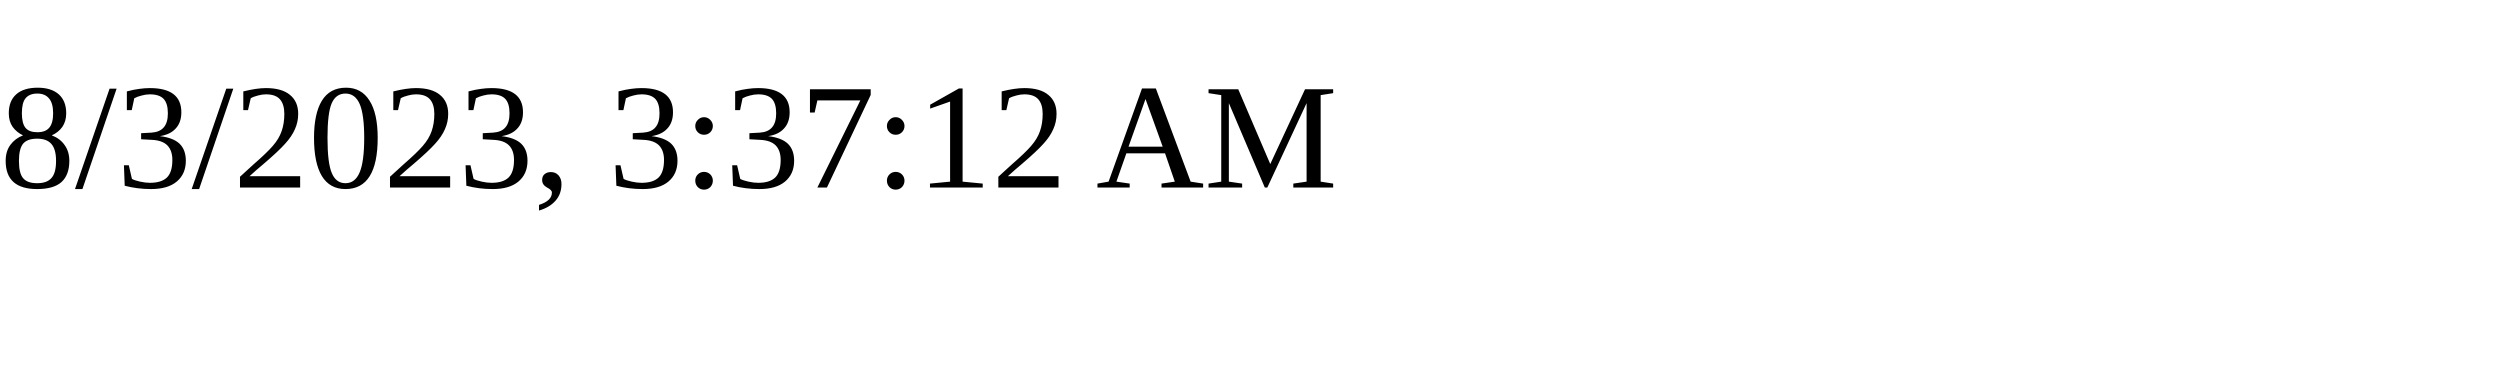
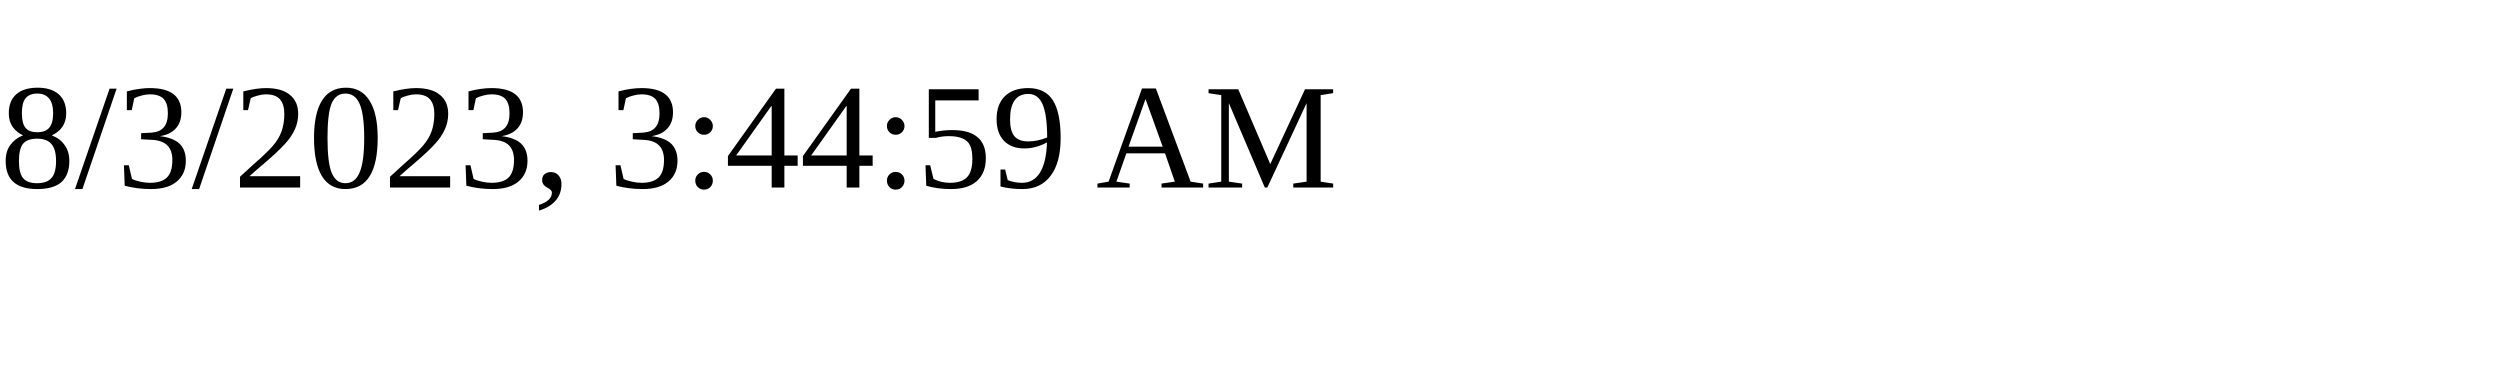
<svg xmlns="http://www.w3.org/2000/svg" height="30" width="200">
-   <text x="0" y="15">8/3/2023, 3:37:12 AM</text>
+   <text x="0" y="15">8/3/2023, 3:44:59 AM</text>
</svg>
